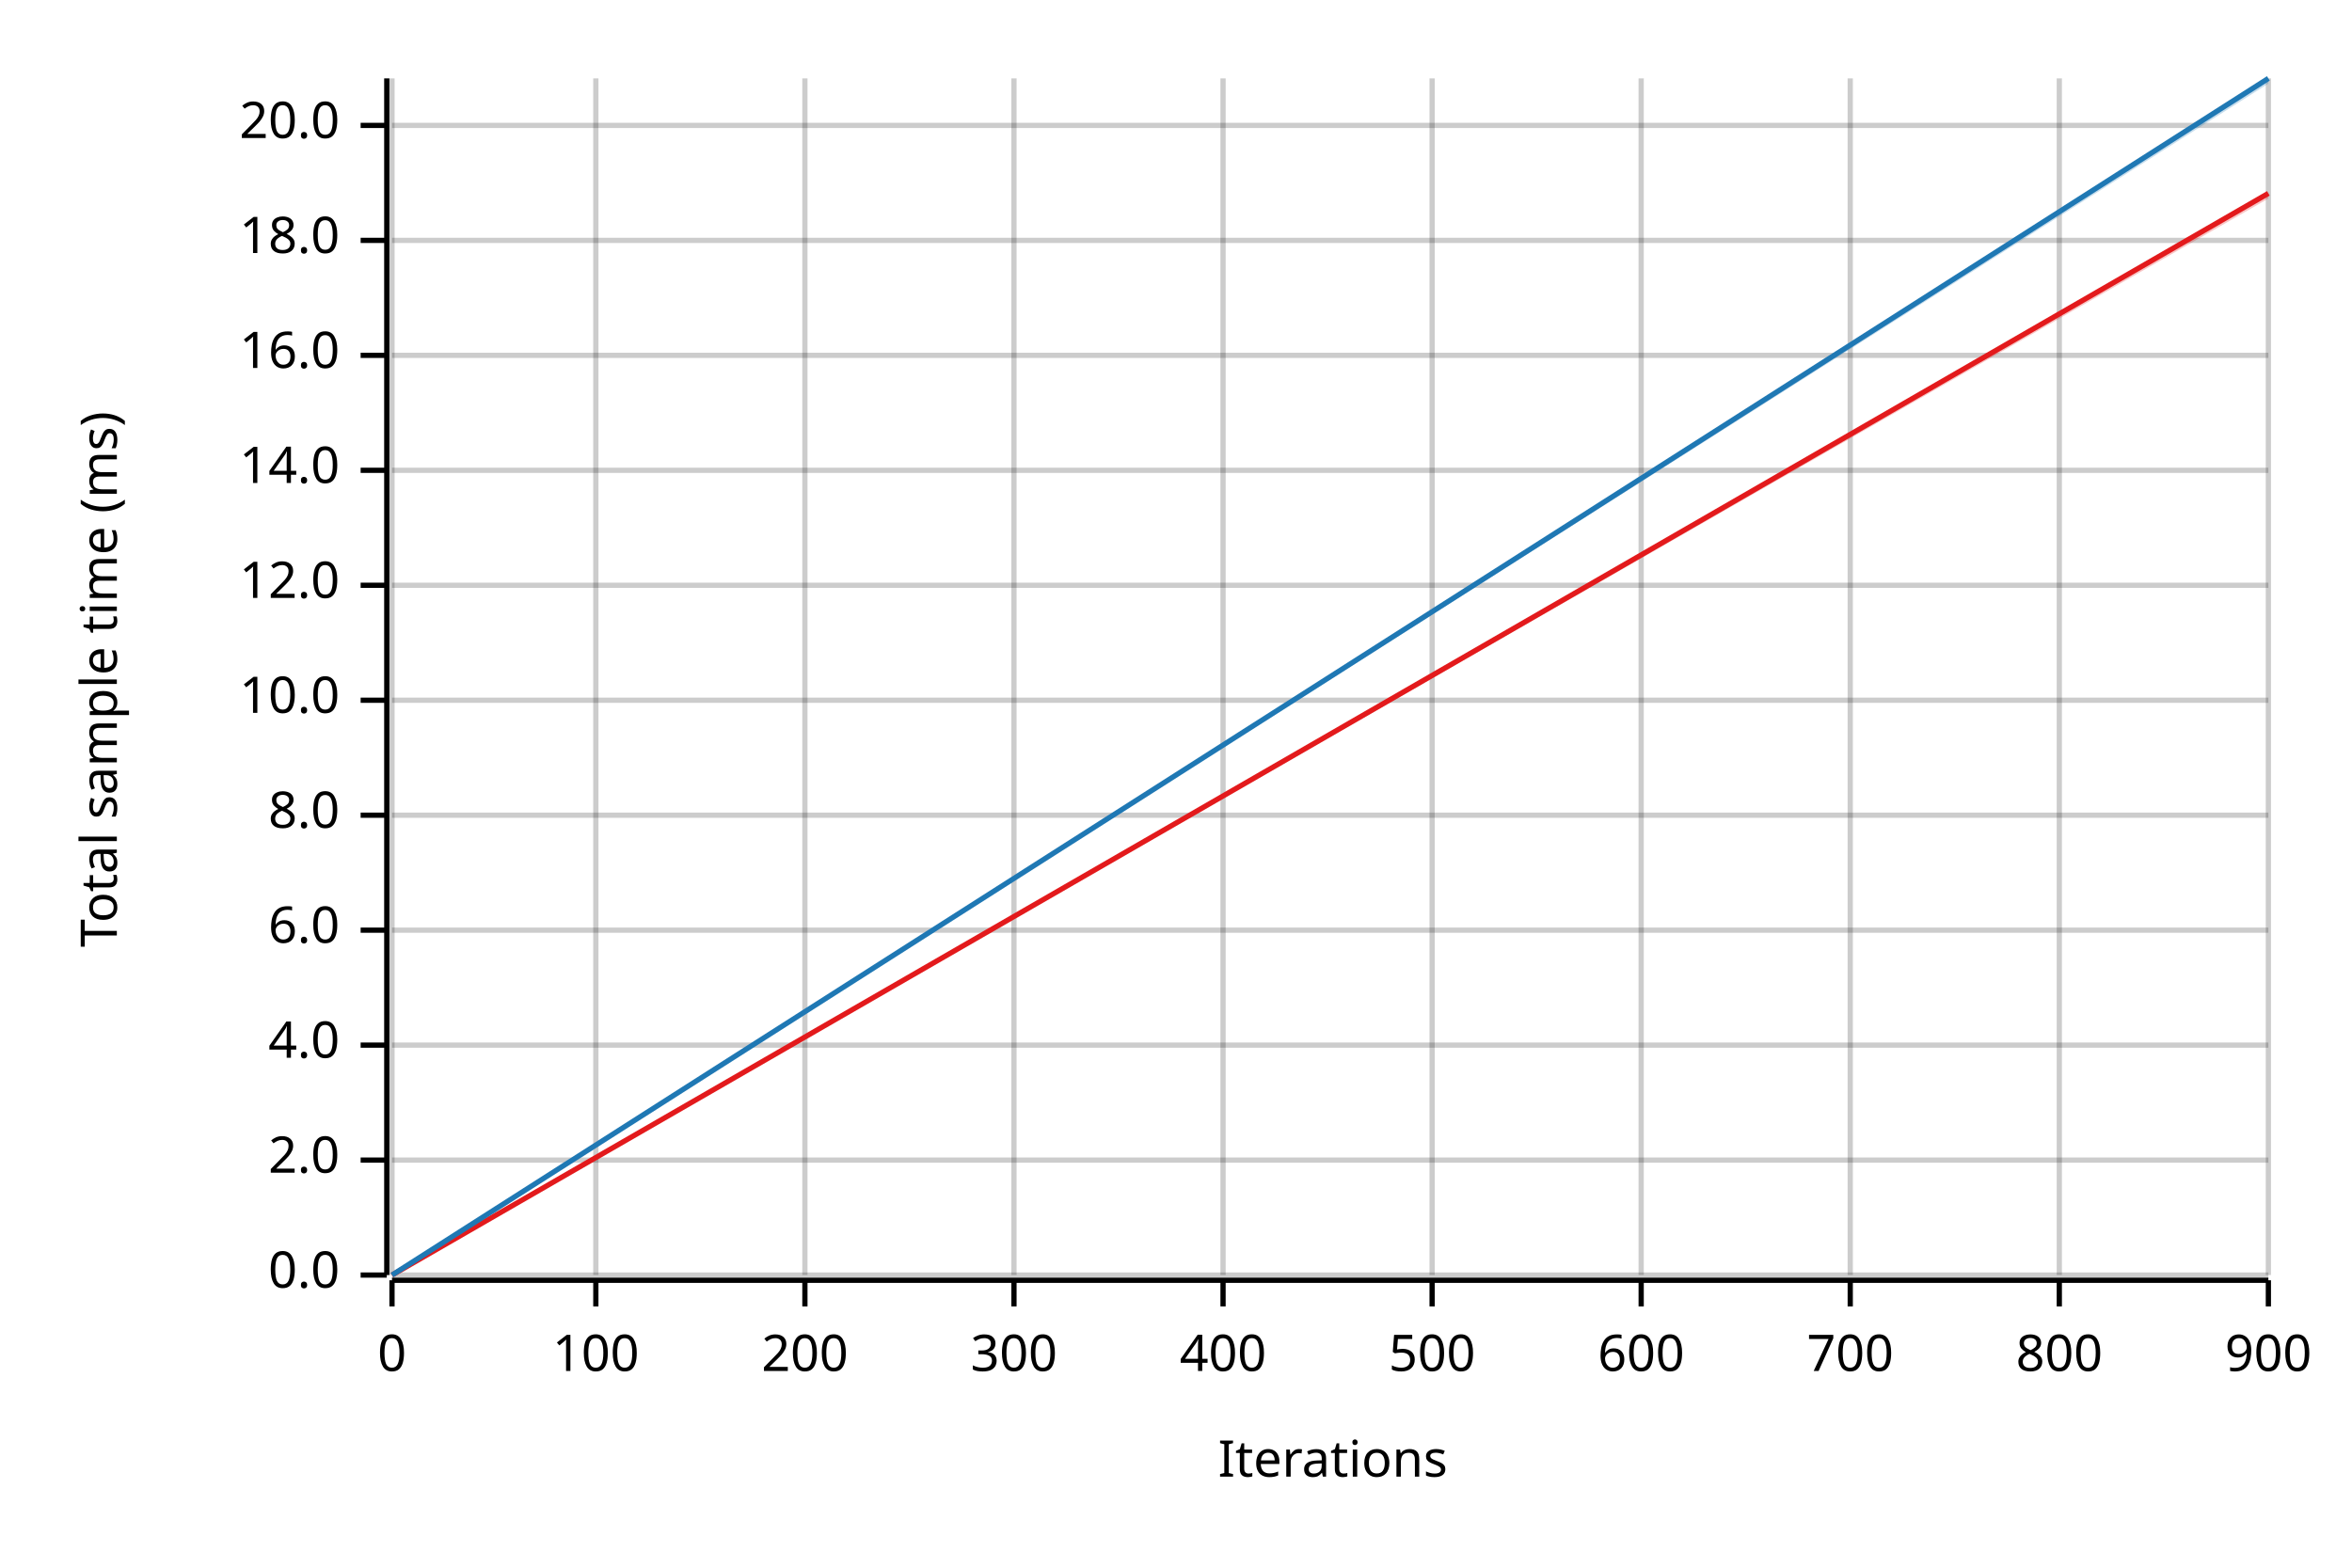
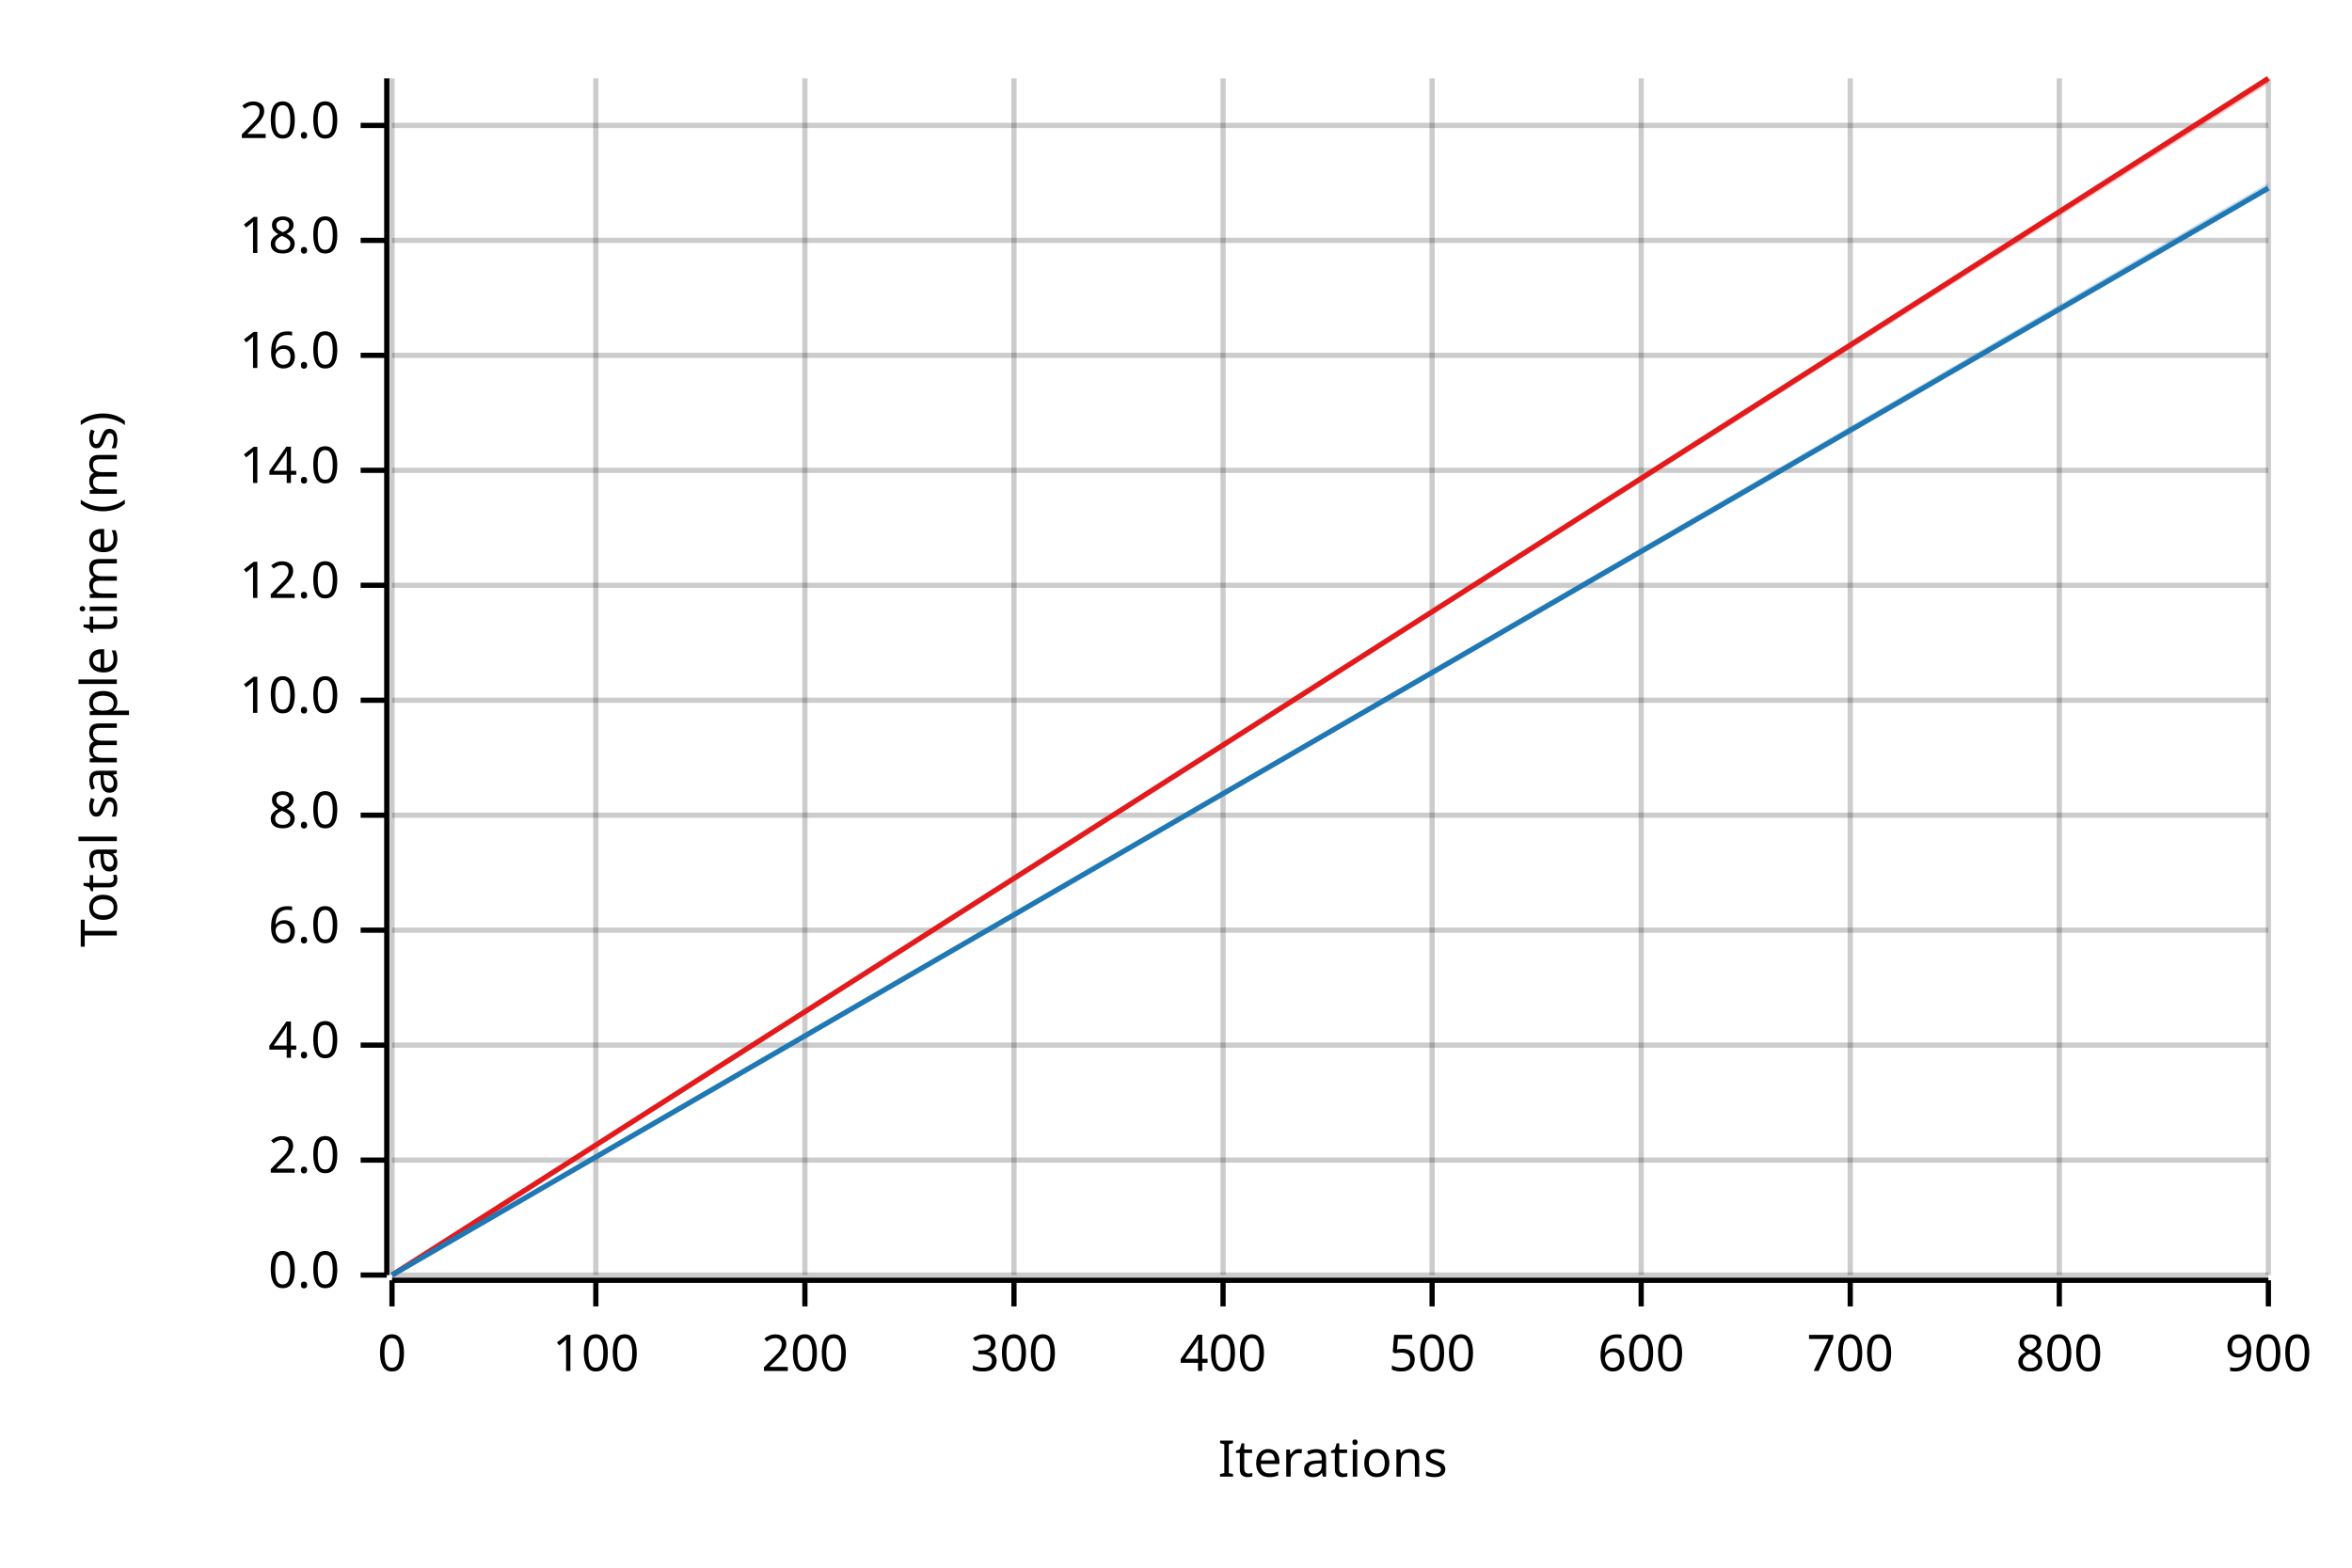
<svg xmlns="http://www.w3.org/2000/svg" width="450" height="300" viewBox="0 0 450 300">
  <text x="15" y="130" dy="0.76em" text-anchor="middle" font-family="sans-serif" font-size="9.677" opacity="1" fill="#000000" transform="rotate(270, 15, 130)">
Total sample time (ms)
</text>
  <text x="255" y="285" dy="-0.5ex" text-anchor="middle" font-family="sans-serif" font-size="9.677" opacity="1" fill="#000000">
Iterations
</text>
  <line opacity="0.2" stroke="#000000" stroke-width="1" x1="75" y1="244" x2="75" y2="15" />
  <line opacity="0.2" stroke="#000000" stroke-width="1" x1="114" y1="244" x2="114" y2="15" />
  <line opacity="0.2" stroke="#000000" stroke-width="1" x1="154" y1="244" x2="154" y2="15" />
  <line opacity="0.2" stroke="#000000" stroke-width="1" x1="194" y1="244" x2="194" y2="15" />
  <line opacity="0.2" stroke="#000000" stroke-width="1" x1="234" y1="244" x2="234" y2="15" />
  <line opacity="0.2" stroke="#000000" stroke-width="1" x1="274" y1="244" x2="274" y2="15" />
  <line opacity="0.2" stroke="#000000" stroke-width="1" x1="314" y1="244" x2="314" y2="15" />
  <line opacity="0.2" stroke="#000000" stroke-width="1" x1="354" y1="244" x2="354" y2="15" />
  <line opacity="0.2" stroke="#000000" stroke-width="1" x1="394" y1="244" x2="394" y2="15" />
  <line opacity="0.2" stroke="#000000" stroke-width="1" x1="434" y1="244" x2="434" y2="15" />
  <line opacity="0.2" stroke="#000000" stroke-width="1" x1="75" y1="244" x2="434" y2="244" />
  <line opacity="0.2" stroke="#000000" stroke-width="1" x1="75" y1="222" x2="434" y2="222" />
  <line opacity="0.2" stroke="#000000" stroke-width="1" x1="75" y1="200" x2="434" y2="200" />
  <line opacity="0.2" stroke="#000000" stroke-width="1" x1="75" y1="178" x2="434" y2="178" />
  <line opacity="0.2" stroke="#000000" stroke-width="1" x1="75" y1="156" x2="434" y2="156" />
  <line opacity="0.2" stroke="#000000" stroke-width="1" x1="75" y1="134" x2="434" y2="134" />
  <line opacity="0.2" stroke="#000000" stroke-width="1" x1="75" y1="112" x2="434" y2="112" />
  <line opacity="0.2" stroke="#000000" stroke-width="1" x1="75" y1="90" x2="434" y2="90" />
  <line opacity="0.2" stroke="#000000" stroke-width="1" x1="75" y1="68" x2="434" y2="68" />
  <line opacity="0.2" stroke="#000000" stroke-width="1" x1="75" y1="46" x2="434" y2="46" />
  <line opacity="0.2" stroke="#000000" stroke-width="1" x1="75" y1="24" x2="434" y2="24" />
  <polyline fill="none" opacity="1" stroke="#000000" stroke-width="1" points="74,15 74,244 " />
  <text x="65" y="244" dy="0.5ex" text-anchor="end" font-family="sans-serif" font-size="9.677" opacity="1" fill="#000000">
0.0
</text>
  <polyline fill="none" opacity="1" stroke="#000000" stroke-width="1" points="69,244 74,244 " />
  <text x="65" y="222" dy="0.5ex" text-anchor="end" font-family="sans-serif" font-size="9.677" opacity="1" fill="#000000">
2.0
</text>
  <polyline fill="none" opacity="1" stroke="#000000" stroke-width="1" points="69,222 74,222 " />
  <text x="65" y="200" dy="0.5ex" text-anchor="end" font-family="sans-serif" font-size="9.677" opacity="1" fill="#000000">
4.0
</text>
  <polyline fill="none" opacity="1" stroke="#000000" stroke-width="1" points="69,200 74,200 " />
  <text x="65" y="178" dy="0.5ex" text-anchor="end" font-family="sans-serif" font-size="9.677" opacity="1" fill="#000000">
6.0
</text>
  <polyline fill="none" opacity="1" stroke="#000000" stroke-width="1" points="69,178 74,178 " />
  <text x="65" y="156" dy="0.5ex" text-anchor="end" font-family="sans-serif" font-size="9.677" opacity="1" fill="#000000">
8.0
</text>
  <polyline fill="none" opacity="1" stroke="#000000" stroke-width="1" points="69,156 74,156 " />
  <text x="65" y="134" dy="0.5ex" text-anchor="end" font-family="sans-serif" font-size="9.677" opacity="1" fill="#000000">
10.0
</text>
  <polyline fill="none" opacity="1" stroke="#000000" stroke-width="1" points="69,134 74,134 " />
  <text x="65" y="112" dy="0.5ex" text-anchor="end" font-family="sans-serif" font-size="9.677" opacity="1" fill="#000000">
12.0
</text>
  <polyline fill="none" opacity="1" stroke="#000000" stroke-width="1" points="69,112 74,112 " />
  <text x="65" y="90" dy="0.5ex" text-anchor="end" font-family="sans-serif" font-size="9.677" opacity="1" fill="#000000">
14.0
</text>
  <polyline fill="none" opacity="1" stroke="#000000" stroke-width="1" points="69,90 74,90 " />
  <text x="65" y="68" dy="0.5ex" text-anchor="end" font-family="sans-serif" font-size="9.677" opacity="1" fill="#000000">
16.0
</text>
  <polyline fill="none" opacity="1" stroke="#000000" stroke-width="1" points="69,68 74,68 " />
  <text x="65" y="46" dy="0.5ex" text-anchor="end" font-family="sans-serif" font-size="9.677" opacity="1" fill="#000000">
18.0
</text>
  <polyline fill="none" opacity="1" stroke="#000000" stroke-width="1" points="69,46 74,46 " />
  <text x="65" y="24" dy="0.5ex" text-anchor="end" font-family="sans-serif" font-size="9.677" opacity="1" fill="#000000">
20.0
</text>
  <polyline fill="none" opacity="1" stroke="#000000" stroke-width="1" points="69,24 74,24 " />
  <polyline fill="none" opacity="1" stroke="#000000" stroke-width="1" points="75,245 434,245 " />
  <text x="75" y="255" dy="0.76em" text-anchor="middle" font-family="sans-serif" font-size="9.677" opacity="1" fill="#000000">
0
</text>
  <polyline fill="none" opacity="1" stroke="#000000" stroke-width="1" points="75,245 75,250 " />
  <text x="114" y="255" dy="0.76em" text-anchor="middle" font-family="sans-serif" font-size="9.677" opacity="1" fill="#000000">
100
</text>
  <polyline fill="none" opacity="1" stroke="#000000" stroke-width="1" points="114,245 114,250 " />
  <text x="154" y="255" dy="0.76em" text-anchor="middle" font-family="sans-serif" font-size="9.677" opacity="1" fill="#000000">
200
</text>
  <polyline fill="none" opacity="1" stroke="#000000" stroke-width="1" points="154,245 154,250 " />
  <text x="194" y="255" dy="0.76em" text-anchor="middle" font-family="sans-serif" font-size="9.677" opacity="1" fill="#000000">
300
</text>
  <polyline fill="none" opacity="1" stroke="#000000" stroke-width="1" points="194,245 194,250 " />
  <text x="234" y="255" dy="0.76em" text-anchor="middle" font-family="sans-serif" font-size="9.677" opacity="1" fill="#000000">
400
</text>
  <polyline fill="none" opacity="1" stroke="#000000" stroke-width="1" points="234,245 234,250 " />
  <text x="274" y="255" dy="0.76em" text-anchor="middle" font-family="sans-serif" font-size="9.677" opacity="1" fill="#000000">
500
</text>
  <polyline fill="none" opacity="1" stroke="#000000" stroke-width="1" points="274,245 274,250 " />
  <text x="314" y="255" dy="0.76em" text-anchor="middle" font-family="sans-serif" font-size="9.677" opacity="1" fill="#000000">
600
</text>
  <polyline fill="none" opacity="1" stroke="#000000" stroke-width="1" points="314,245 314,250 " />
  <text x="354" y="255" dy="0.76em" text-anchor="middle" font-family="sans-serif" font-size="9.677" opacity="1" fill="#000000">
700
</text>
  <polyline fill="none" opacity="1" stroke="#000000" stroke-width="1" points="354,245 354,250 " />
  <text x="394" y="255" dy="0.76em" text-anchor="middle" font-family="sans-serif" font-size="9.677" opacity="1" fill="#000000">
800
</text>
  <polyline fill="none" opacity="1" stroke="#000000" stroke-width="1" points="394,245 394,250 " />
  <text x="434" y="255" dy="0.76em" text-anchor="middle" font-family="sans-serif" font-size="9.677" opacity="1" fill="#000000">
900
</text>
  <polyline fill="none" opacity="1" stroke="#000000" stroke-width="1" points="434,245 434,250 " />
-   <polyline fill="none" opacity="1" stroke="#E31A1C" stroke-width="1" points="75,244 434,37 " />
-   <polygon opacity="0.25" fill="#E31A1C" points="75,244 434,38 434,37 " />
-   <polyline fill="none" opacity="1" stroke="#1F78B4" stroke-width="1" points="75,244 434,15 " />
-   <polygon opacity="0.25" fill="#1F78B4" points="75,244 434,16 434,15 " />
+   <polyline fill="none" opacity="1" stroke="#E31A1C" stroke-width="1" points="75,244 434,15 " />
+   <polygon opacity="0.25" fill="#E31A1C" points="75,244 434,16 434,15 " />
+   <polyline fill="none" opacity="1" stroke="#1F78B4" stroke-width="1" points="75,244 434,36 " />
+   <polygon opacity="0.25" fill="#1F78B4" points="75,244 434,36 434,35 " />
</svg>
